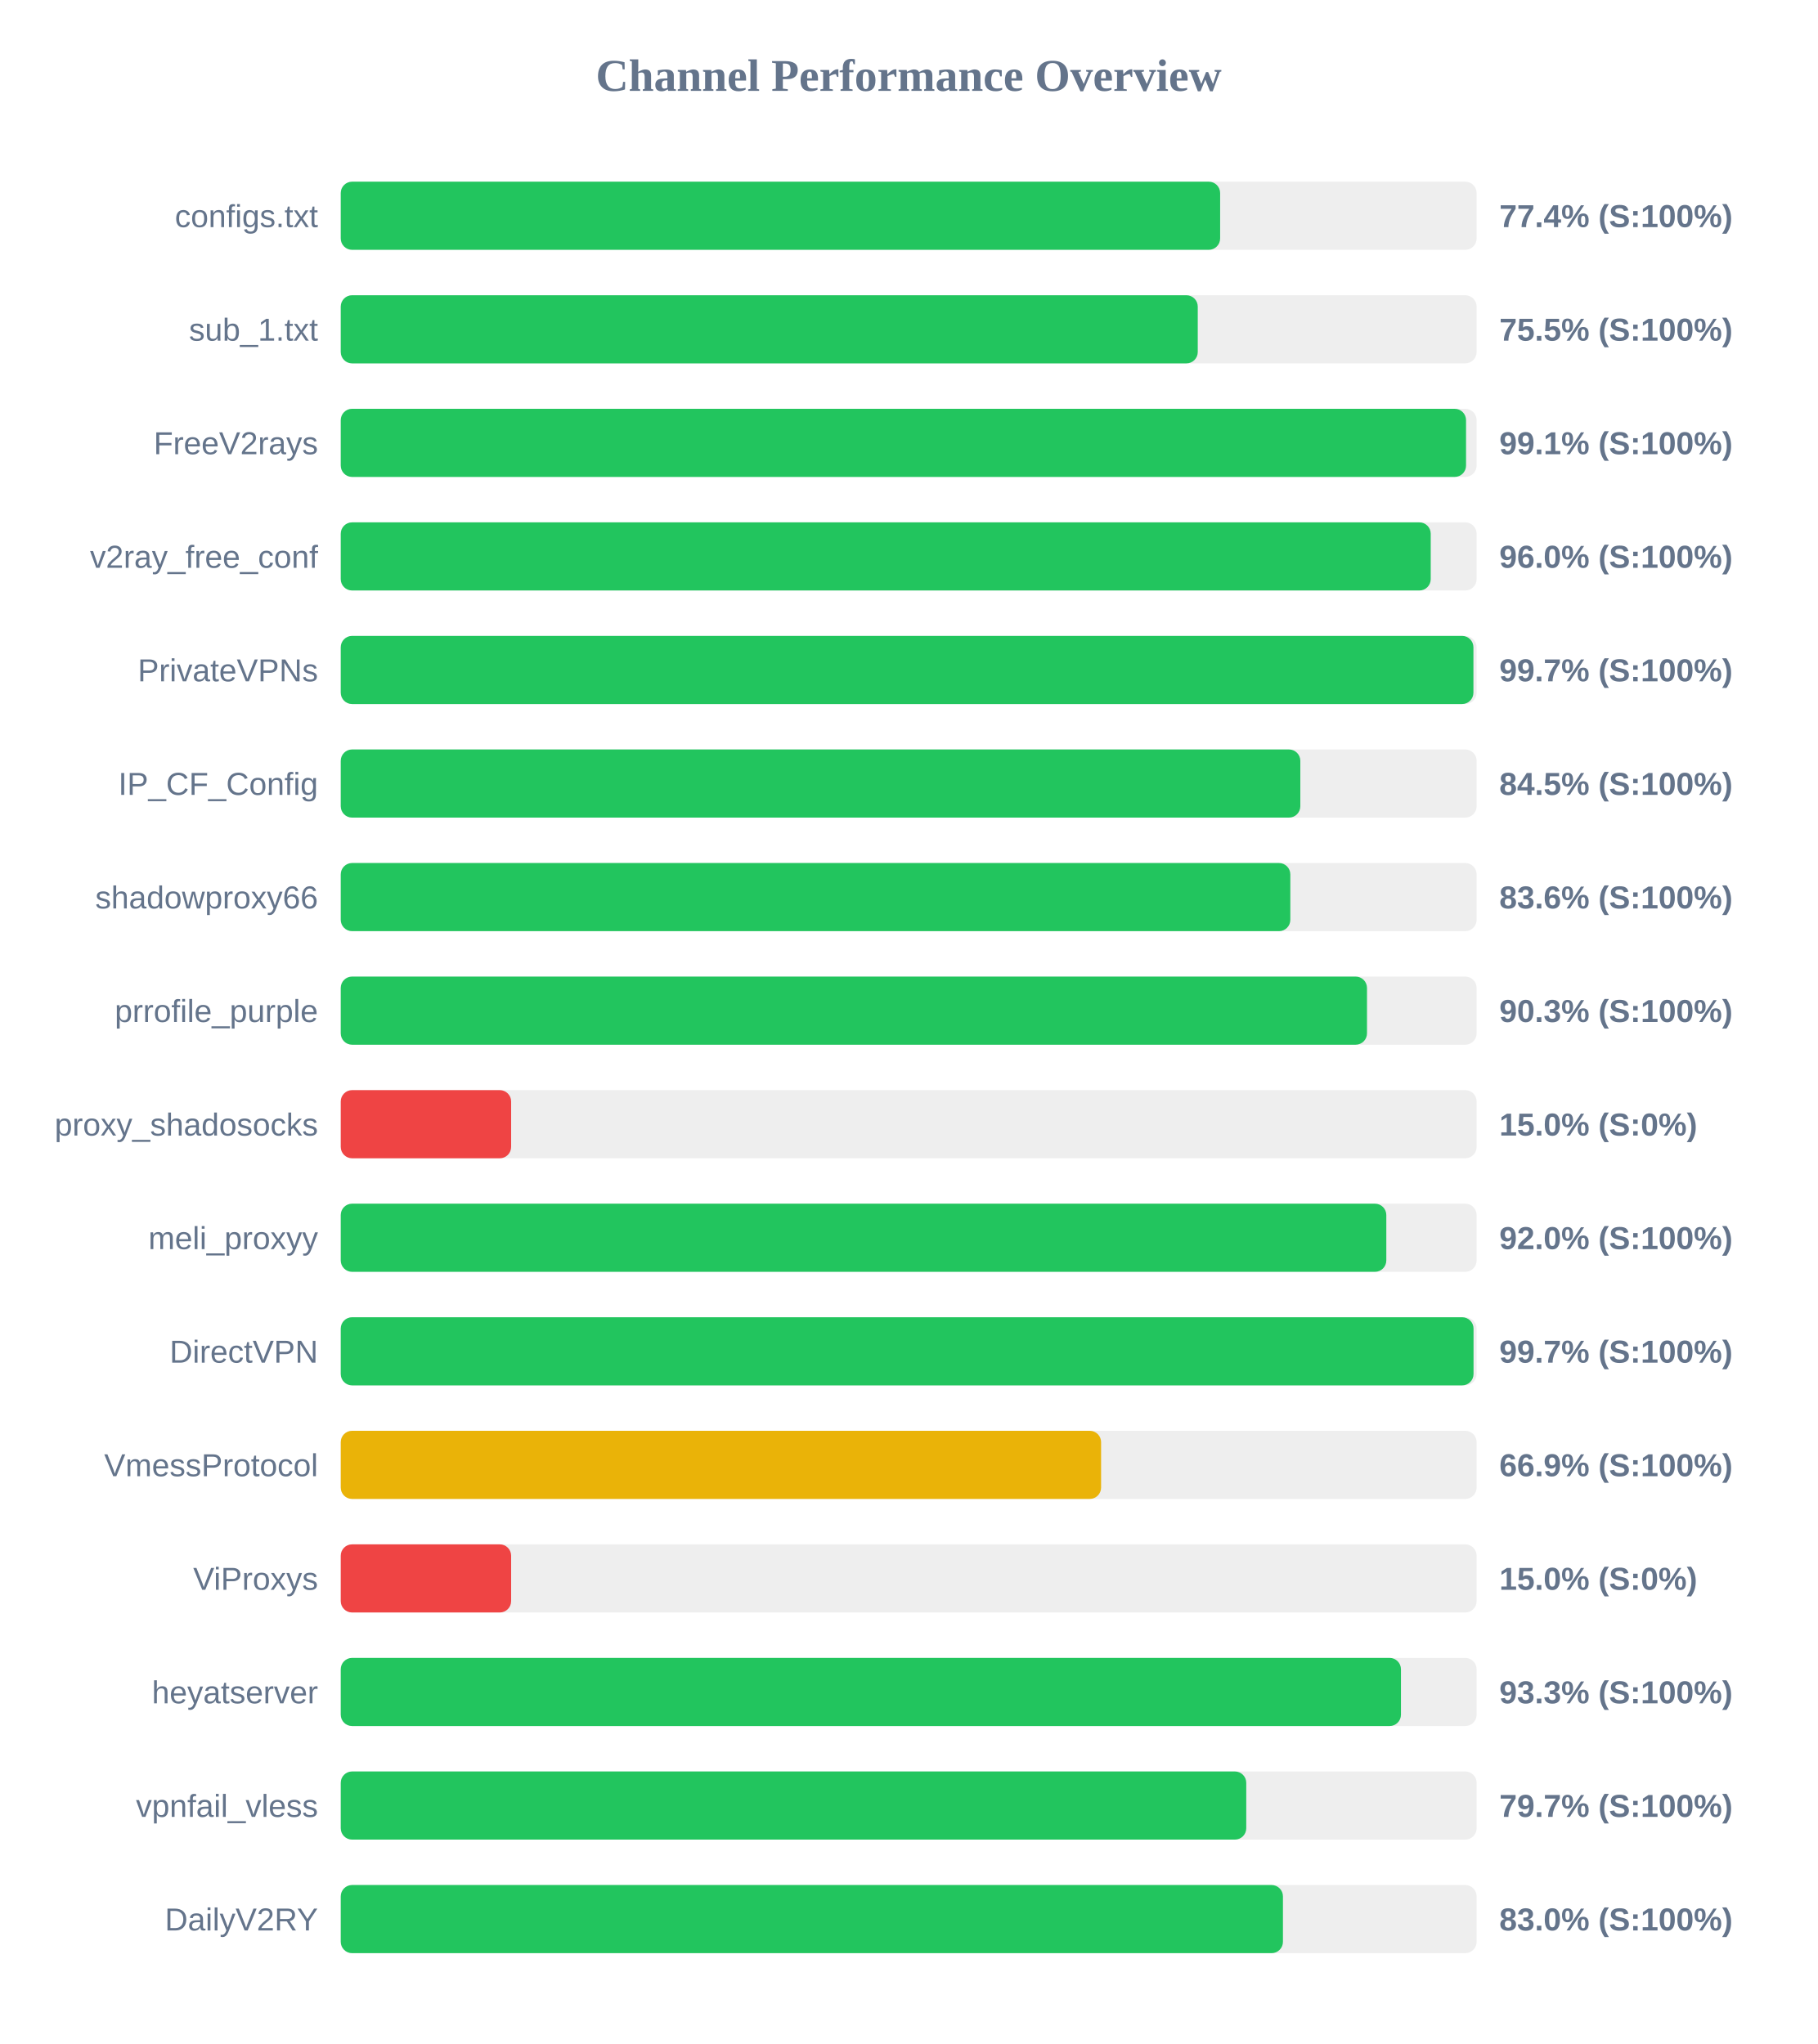
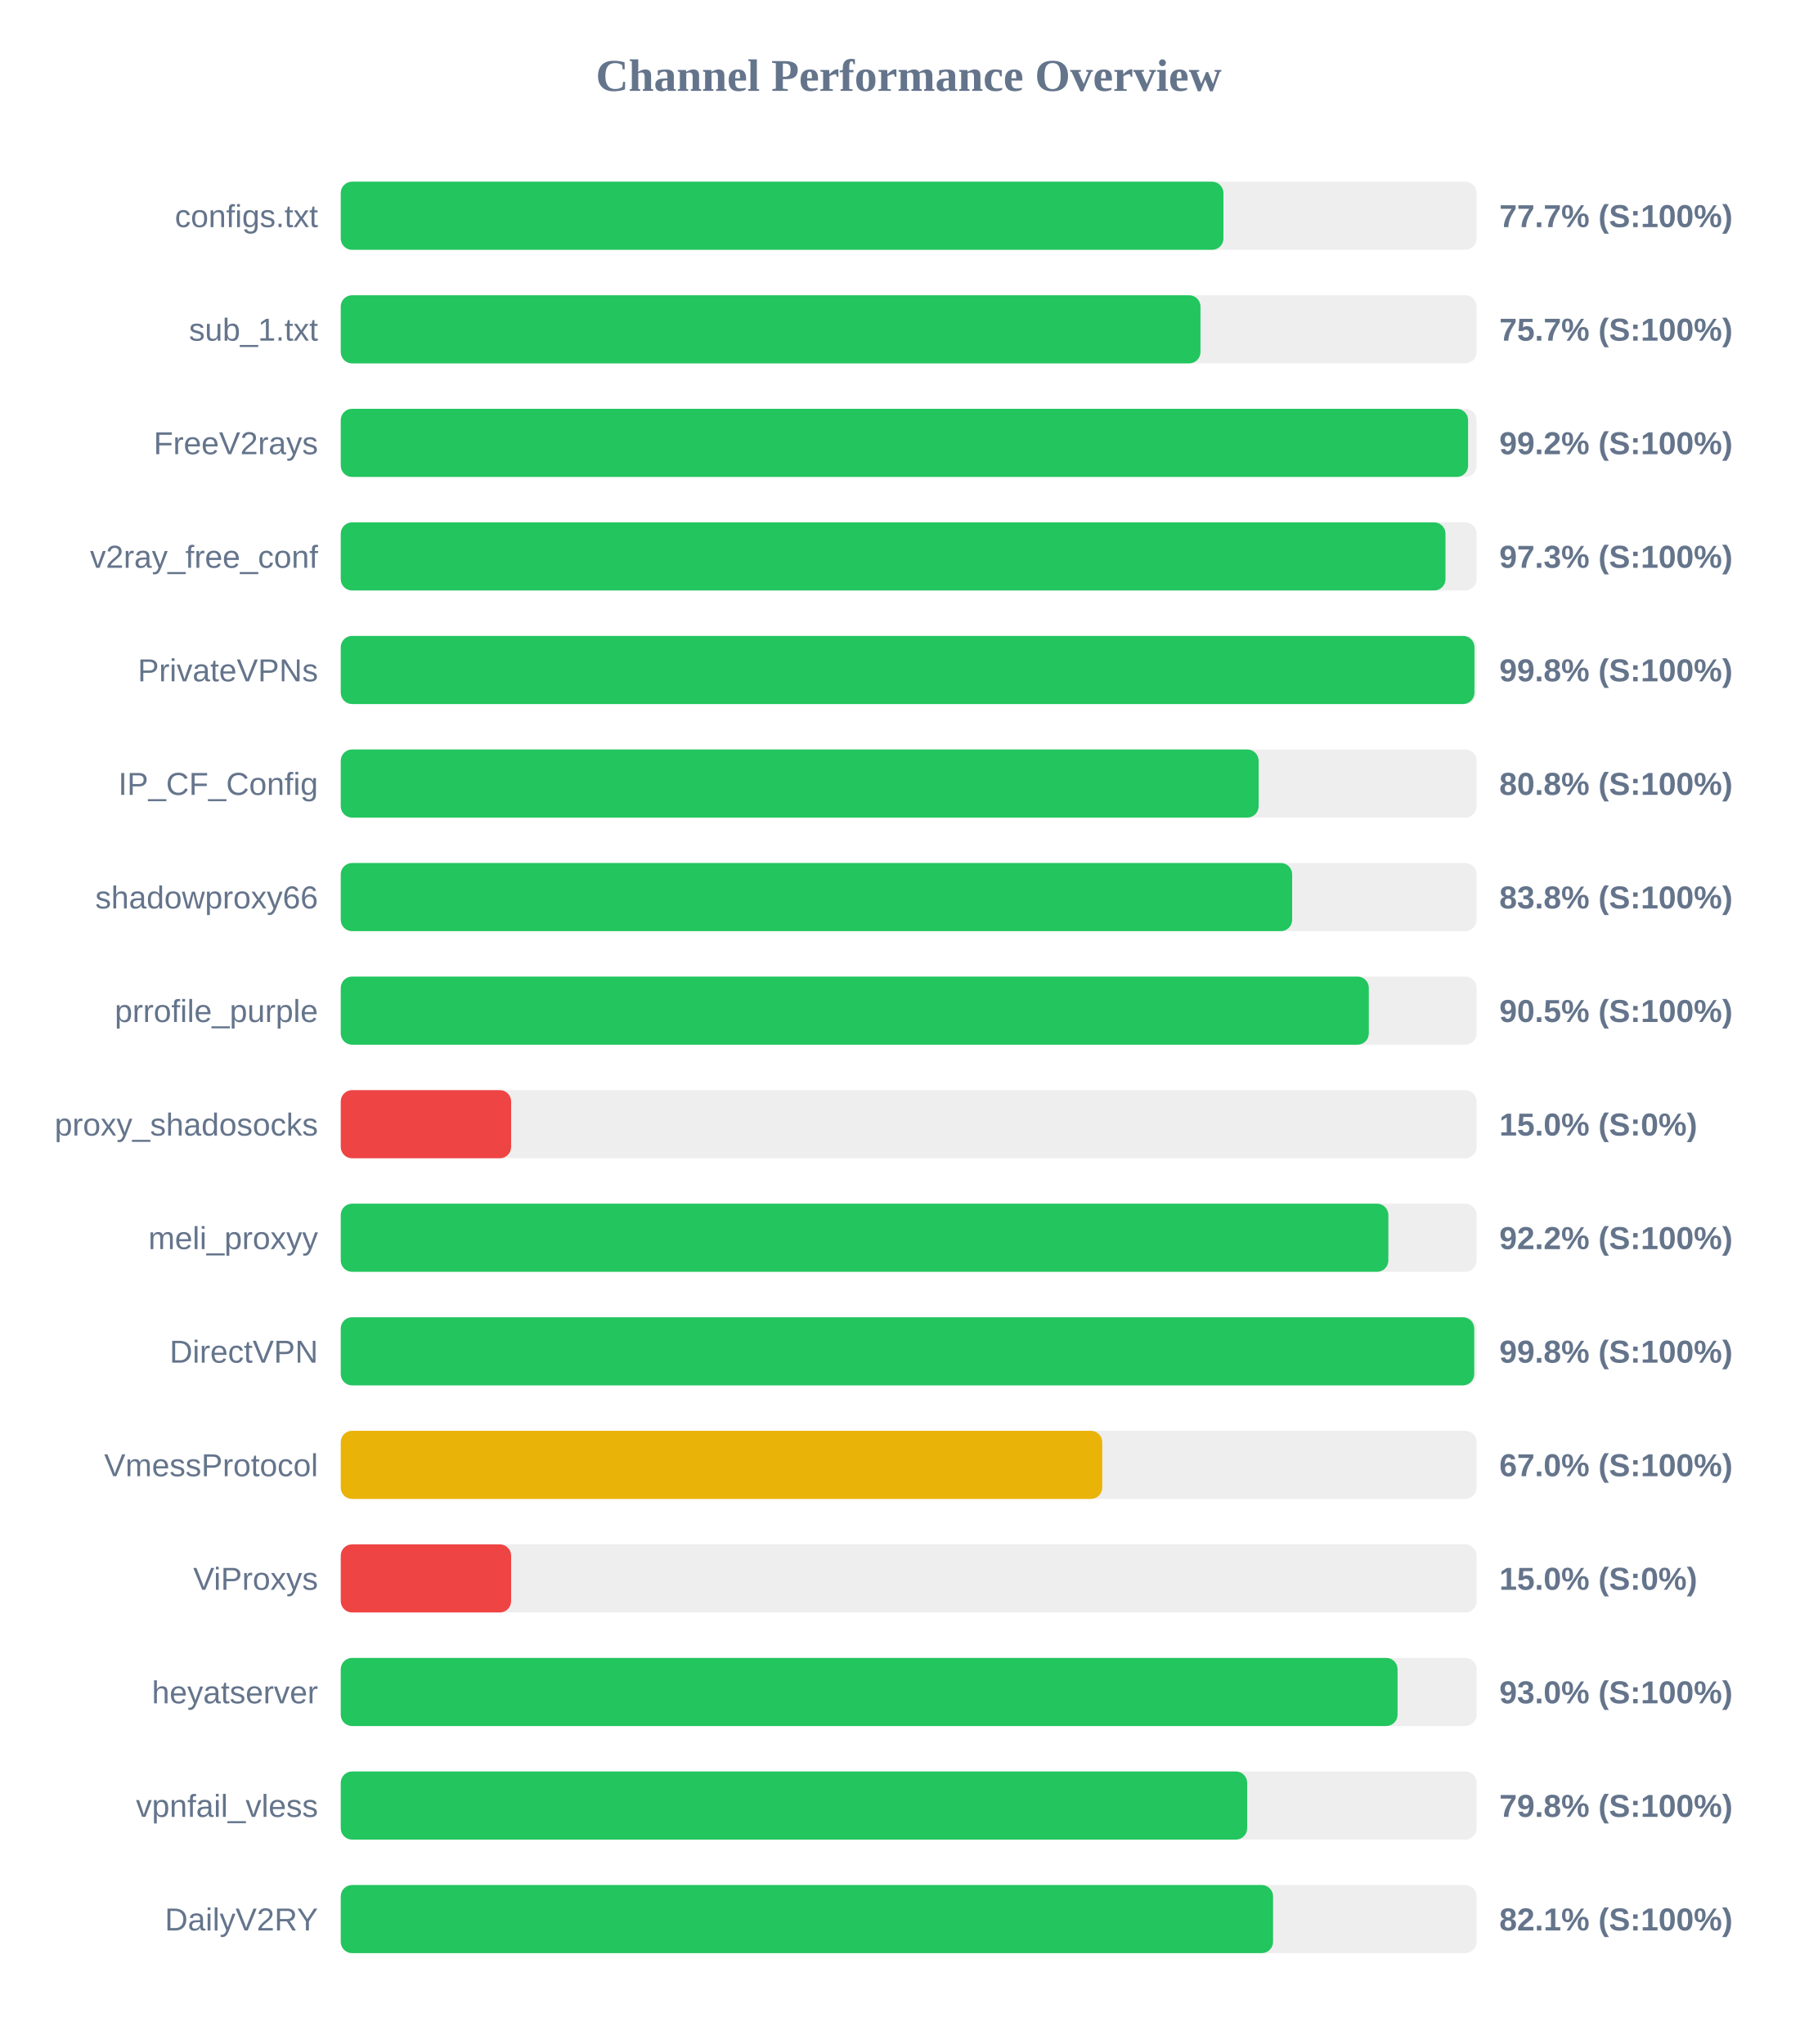
<svg xmlns="http://www.w3.org/2000/svg" width="800" height="900" version="1.1">
  <style>
        .row { font: 14px Arial; fill: #64748b; }
        .score { font: bold 14px Arial; fill: #64748b; }
    </style>
  <text x="400" y="40" text-anchor="middle" font-size="20px" font-weight="bold" fill="#64748b">Channel Performance Overview</text>
  <rect x="150" y="80" width="500" height="30" fill="#eee" rx="5" />
-   <rect x="150" y="80" width="387.1" height="30" fill="#22c55e" rx="5" />
+   <rect x="150" y="80" width="388.55" height="30" fill="#22c55e" rx="5" />
  <text x="140" y="100" text-anchor="end" class="row">configs.txt</text>
-   <text x="660" y="100" text-anchor="start" class="score">77.4% (S:100%)</text>
+   <text x="660" y="100" text-anchor="start" class="score">77.7% (S:100%)</text>
  <rect x="150" y="130" width="500" height="30" fill="#eee" rx="5" />
-   <rect x="150" y="130" width="377.25" height="30" fill="#22c55e" rx="5" />
+   <rect x="150" y="130" width="378.45" height="30" fill="#22c55e" rx="5" />
  <text x="140" y="150" text-anchor="end" class="row">sub_1.txt</text>
-   <text x="660" y="150" text-anchor="start" class="score">75.5% (S:100%)</text>
+   <text x="660" y="150" text-anchor="start" class="score">75.7% (S:100%)</text>
  <rect x="150" y="180" width="500" height="30" fill="#eee" rx="5" />
-   <rect x="150" y="180" width="495.35" height="30" fill="#22c55e" rx="5" />
+   <rect x="150" y="180" width="496.25" height="30" fill="#22c55e" rx="5" />
  <text x="140" y="200" text-anchor="end" class="row">FreeV2rays</text>
-   <text x="660" y="200" text-anchor="start" class="score">99.1% (S:100%)</text>
+   <text x="660" y="200" text-anchor="start" class="score">99.2% (S:100%)</text>
  <rect x="150" y="230" width="500" height="30" fill="#eee" rx="5" />
-   <rect x="150" y="230" width="479.8" height="30" fill="#22c55e" rx="5" />
+   <rect x="150" y="230" width="486.3" height="30" fill="#22c55e" rx="5" />
  <text x="140" y="250" text-anchor="end" class="row">v2ray_free_conf</text>
-   <text x="660" y="250" text-anchor="start" class="score">96.0% (S:100%)</text>
+   <text x="660" y="250" text-anchor="start" class="score">97.3% (S:100%)</text>
  <rect x="150" y="280" width="500" height="30" fill="#eee" rx="5" />
-   <rect x="150" y="280" width="498.6" height="30" fill="#22c55e" rx="5" />
+   <rect x="150" y="280" width="499.05" height="30" fill="#22c55e" rx="5" />
  <text x="140" y="300" text-anchor="end" class="row">PrivateVPNs</text>
-   <text x="660" y="300" text-anchor="start" class="score">99.7% (S:100%)</text>
+   <text x="660" y="300" text-anchor="start" class="score">99.8% (S:100%)</text>
  <rect x="150" y="330" width="500" height="30" fill="#eee" rx="5" />
-   <rect x="150" y="330" width="422.4" height="30" fill="#22c55e" rx="5" />
+   <rect x="150" y="330" width="404.05" height="30" fill="#22c55e" rx="5" />
  <text x="140" y="350" text-anchor="end" class="row">IP_CF_Config</text>
-   <text x="660" y="350" text-anchor="start" class="score">84.5% (S:100%)</text>
+   <text x="660" y="350" text-anchor="start" class="score">80.8% (S:100%)</text>
  <rect x="150" y="380" width="500" height="30" fill="#eee" rx="5" />
-   <rect x="150" y="380" width="418.0" height="30" fill="#22c55e" rx="5" />
+   <rect x="150" y="380" width="418.8" height="30" fill="#22c55e" rx="5" />
  <text x="140" y="400" text-anchor="end" class="row">shadowproxy66</text>
-   <text x="660" y="400" text-anchor="start" class="score">83.6% (S:100%)</text>
+   <text x="660" y="400" text-anchor="start" class="score">83.8% (S:100%)</text>
  <rect x="150" y="430" width="500" height="30" fill="#eee" rx="5" />
-   <rect x="150" y="430" width="451.75" height="30" fill="#22c55e" rx="5" />
+   <rect x="150" y="430" width="452.55" height="30" fill="#22c55e" rx="5" />
  <text x="140" y="450" text-anchor="end" class="row">prrofile_purple</text>
-   <text x="660" y="450" text-anchor="start" class="score">90.3% (S:100%)</text>
+   <text x="660" y="450" text-anchor="start" class="score">90.5% (S:100%)</text>
  <rect x="150" y="480" width="500" height="30" fill="#eee" rx="5" />
  <rect x="150" y="480" width="75.0" height="30" fill="#ef4444" rx="5" />
  <text x="140" y="500" text-anchor="end" class="row">proxy_shadosocks</text>
  <text x="660" y="500" text-anchor="start" class="score">15.0% (S:0%)</text>
  <rect x="150" y="530" width="500" height="30" fill="#eee" rx="5" />
-   <rect x="150" y="530" width="460.25" height="30" fill="#22c55e" rx="5" />
+   <rect x="150" y="530" width="461.15" height="30" fill="#22c55e" rx="5" />
  <text x="140" y="550" text-anchor="end" class="row">meli_proxyy</text>
-   <text x="660" y="550" text-anchor="start" class="score">92.0% (S:100%)</text>
+   <text x="660" y="550" text-anchor="start" class="score">92.2% (S:100%)</text>
  <rect x="150" y="580" width="500" height="30" fill="#eee" rx="5" />
-   <rect x="150" y="580" width="498.65" height="30" fill="#22c55e" rx="5" />
+   <rect x="150" y="580" width="498.95" height="30" fill="#22c55e" rx="5" />
  <text x="140" y="600" text-anchor="end" class="row">DirectVPN</text>
-   <text x="660" y="600" text-anchor="start" class="score">99.7% (S:100%)</text>
+   <text x="660" y="600" text-anchor="start" class="score">99.8% (S:100%)</text>
  <rect x="150" y="630" width="500" height="30" fill="#eee" rx="5" />
-   <rect x="150" y="630" width="334.7" height="30" fill="#eab308" rx="5" />
+   <rect x="150" y="630" width="335.2" height="30" fill="#eab308" rx="5" />
  <text x="140" y="650" text-anchor="end" class="row">VmessProtocol</text>
-   <text x="660" y="650" text-anchor="start" class="score">66.9% (S:100%)</text>
+   <text x="660" y="650" text-anchor="start" class="score">67.0% (S:100%)</text>
  <rect x="150" y="680" width="500" height="30" fill="#eee" rx="5" />
  <rect x="150" y="680" width="75.0" height="30" fill="#ef4444" rx="5" />
  <text x="140" y="700" text-anchor="end" class="row">ViProxys</text>
  <text x="660" y="700" text-anchor="start" class="score">15.0% (S:0%)</text>
  <rect x="150" y="730" width="500" height="30" fill="#eee" rx="5" />
-   <rect x="150" y="730" width="466.7" height="30" fill="#22c55e" rx="5" />
+   <rect x="150" y="730" width="465.2" height="30" fill="#22c55e" rx="5" />
  <text x="140" y="750" text-anchor="end" class="row">heyatserver</text>
-   <text x="660" y="750" text-anchor="start" class="score">93.3% (S:100%)</text>
+   <text x="660" y="750" text-anchor="start" class="score">93.0% (S:100%)</text>
  <rect x="150" y="780" width="500" height="30" fill="#eee" rx="5" />
-   <rect x="150" y="780" width="398.6" height="30" fill="#22c55e" rx="5" />
+   <rect x="150" y="780" width="399.0" height="30" fill="#22c55e" rx="5" />
  <text x="140" y="800" text-anchor="end" class="row">vpnfail_vless</text>
-   <text x="660" y="800" text-anchor="start" class="score">79.7% (S:100%)</text>
+   <text x="660" y="800" text-anchor="start" class="score">79.8% (S:100%)</text>
  <rect x="150" y="830" width="500" height="30" fill="#eee" rx="5" />
-   <rect x="150" y="830" width="414.75" height="30" fill="#22c55e" rx="5" />
+   <rect x="150" y="830" width="410.4" height="30" fill="#22c55e" rx="5" />
  <text x="140" y="850" text-anchor="end" class="row">DailyV2RY</text>
-   <text x="660" y="850" text-anchor="start" class="score">83.0% (S:100%)</text>
+   <text x="660" y="850" text-anchor="start" class="score">82.1% (S:100%)</text>
</svg>
